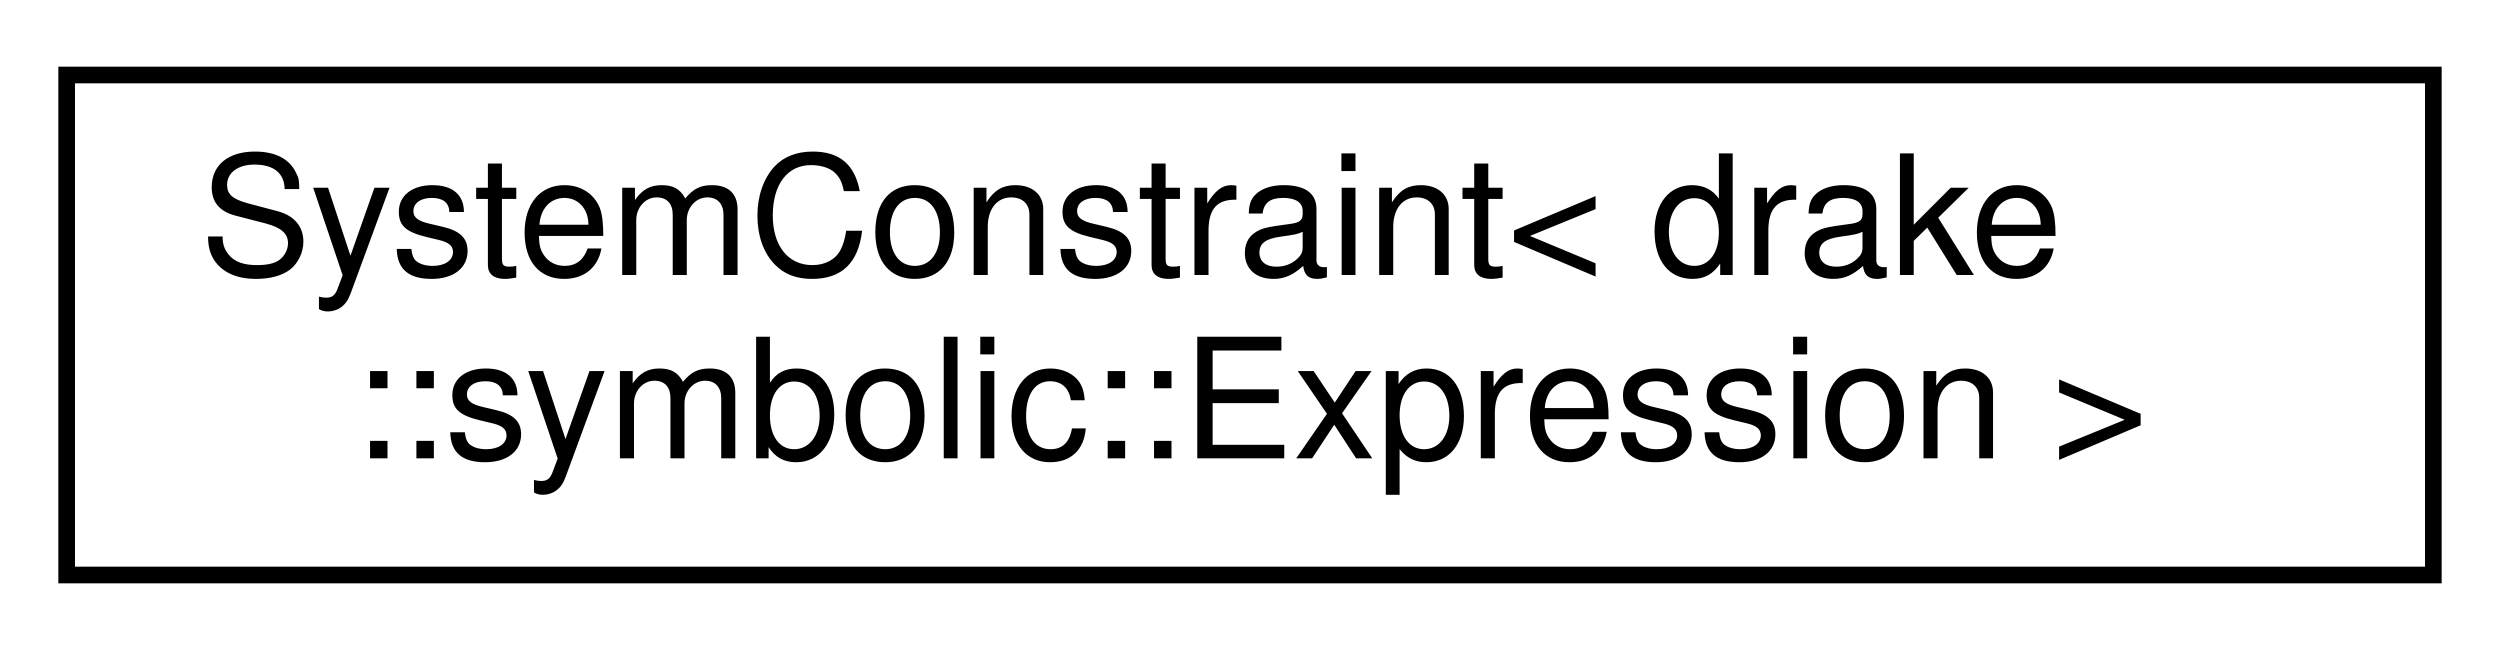
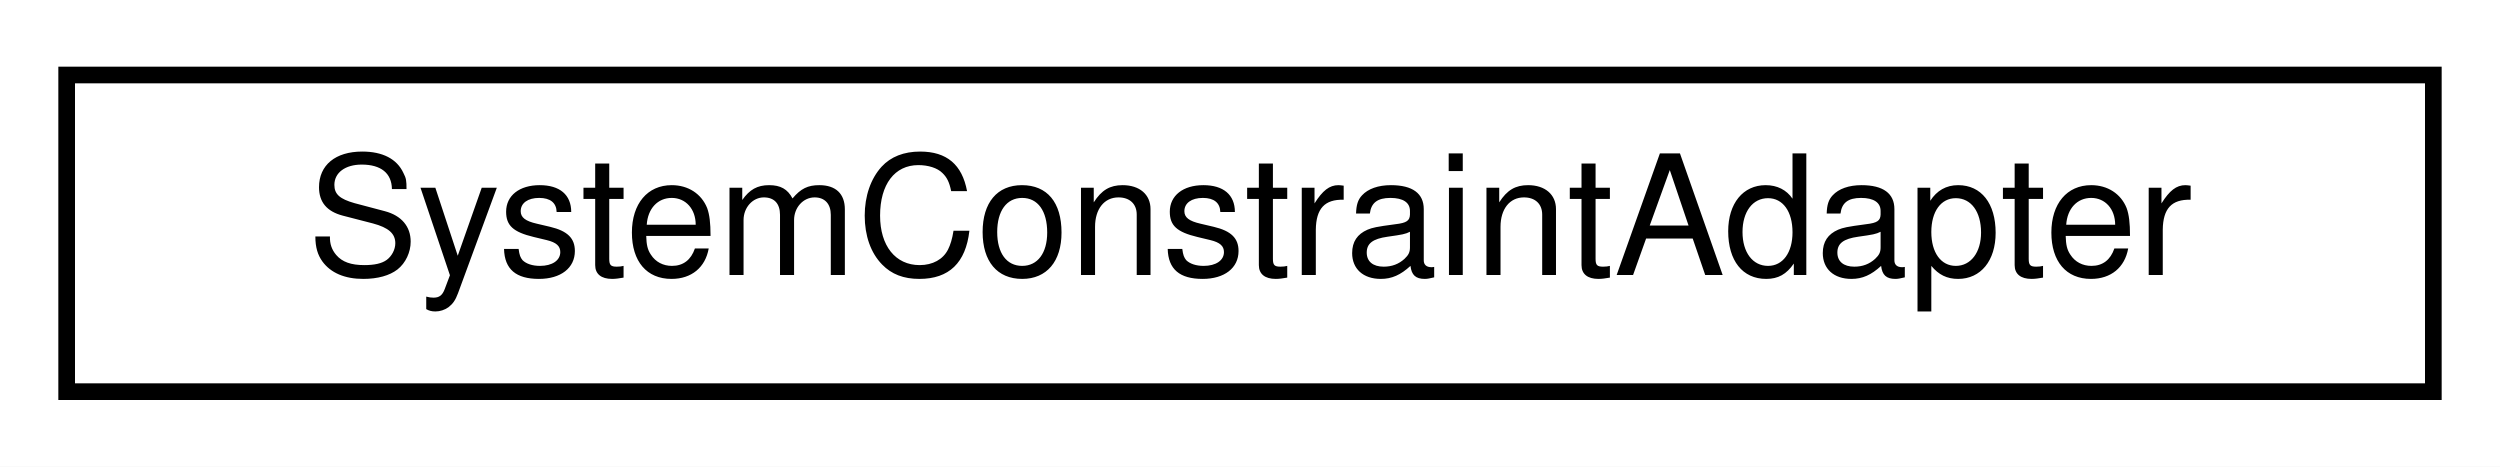
- <svg xmlns="http://www.w3.org/2000/svg" xmlns:xlink="http://www.w3.org/1999/xlink" width="150pt" height="39pt" viewBox="0.00 0.00 150.00 39.00">
-   <g id="graph0" class="graph" transform="scale(1 1) rotate(0) translate(4 35)">
-     <polygon fill="white" stroke="transparent" points="-4,4 -4,-35 146,-35 146,4 -4,4" />
+ <svg xmlns="http://www.w3.org/2000/svg" xmlns:xlink="http://www.w3.org/1999/xlink" width="150pt" height="28pt" viewBox="0.00 0.00 150.00 28.00">
+   <g id="graph0" class="graph" transform="scale(1 1) rotate(0) translate(4 24)">
+     <polygon fill="white" stroke="transparent" points="-4,4 -4,-24 146,-24 146,4 -4,4" />
    <g id="node1" class="node">
      <g id="a_node1">
-         <a xlink:href="classdrake_1_1systems_1_1_system_constraint.html" target="_top" xlink:title=" ">
-           <polygon fill="white" stroke="black" points="0,-0.5 0,-30.5 142,-30.5 142,-0.5 0,-0.5" />
-           <text text-anchor="start" x="8" y="-18.5" font-family="Helvetica,sans-Serif" font-size="10.00">SystemConstraint&lt; drake</text>
-           <text text-anchor="middle" x="71" y="-7.5" font-family="Helvetica,sans-Serif" font-size="10.00">::symbolic::Expression &gt;</text>
+         <a xlink:href="classdrake_1_1systems_1_1_system_constraint_adapter.html" target="_top" xlink:title="This class is a factory class to generate SystemConstraintWrapper.">
+           <polygon fill="white" stroke="black" points="0,-0.5 0,-19.5 142,-19.5 142,-0.5 0,-0.5" />
+           <text text-anchor="middle" x="71" y="-7.5" font-family="Helvetica,sans-Serif" font-size="10.00">SystemConstraintAdapter</text>
        </a>
      </g>
    </g>
  </g>
</svg>
